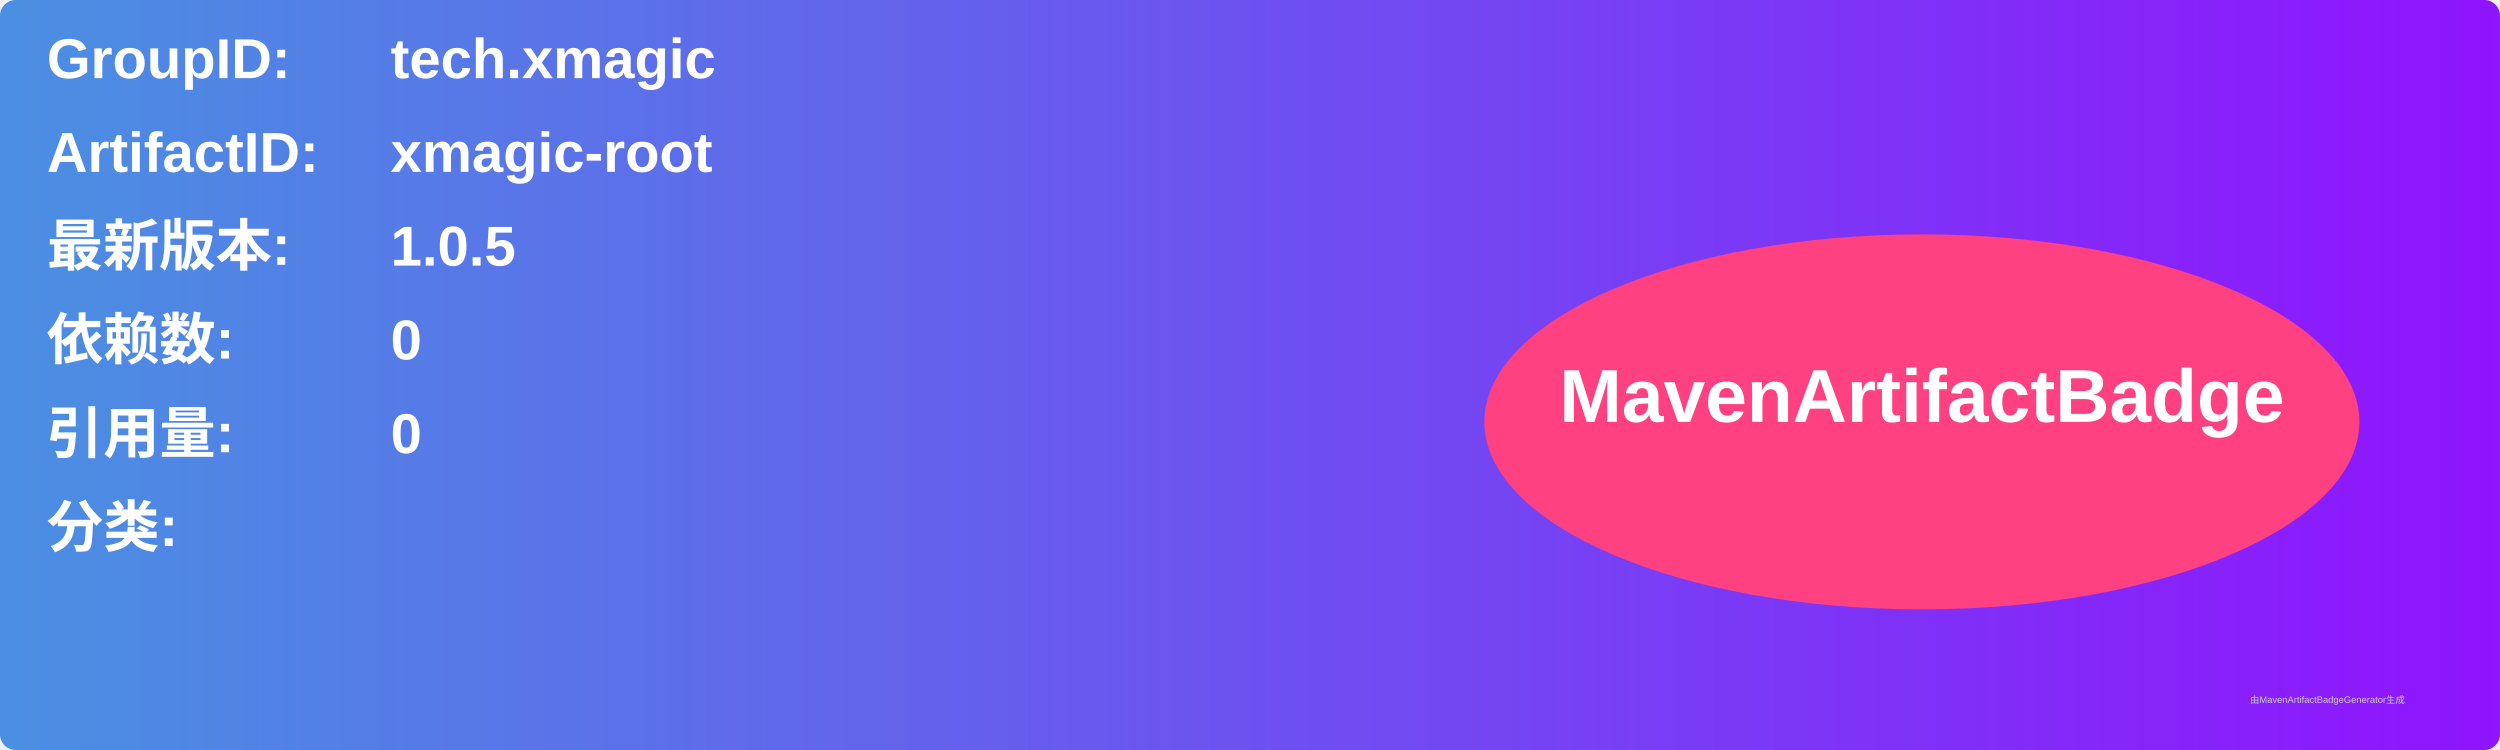
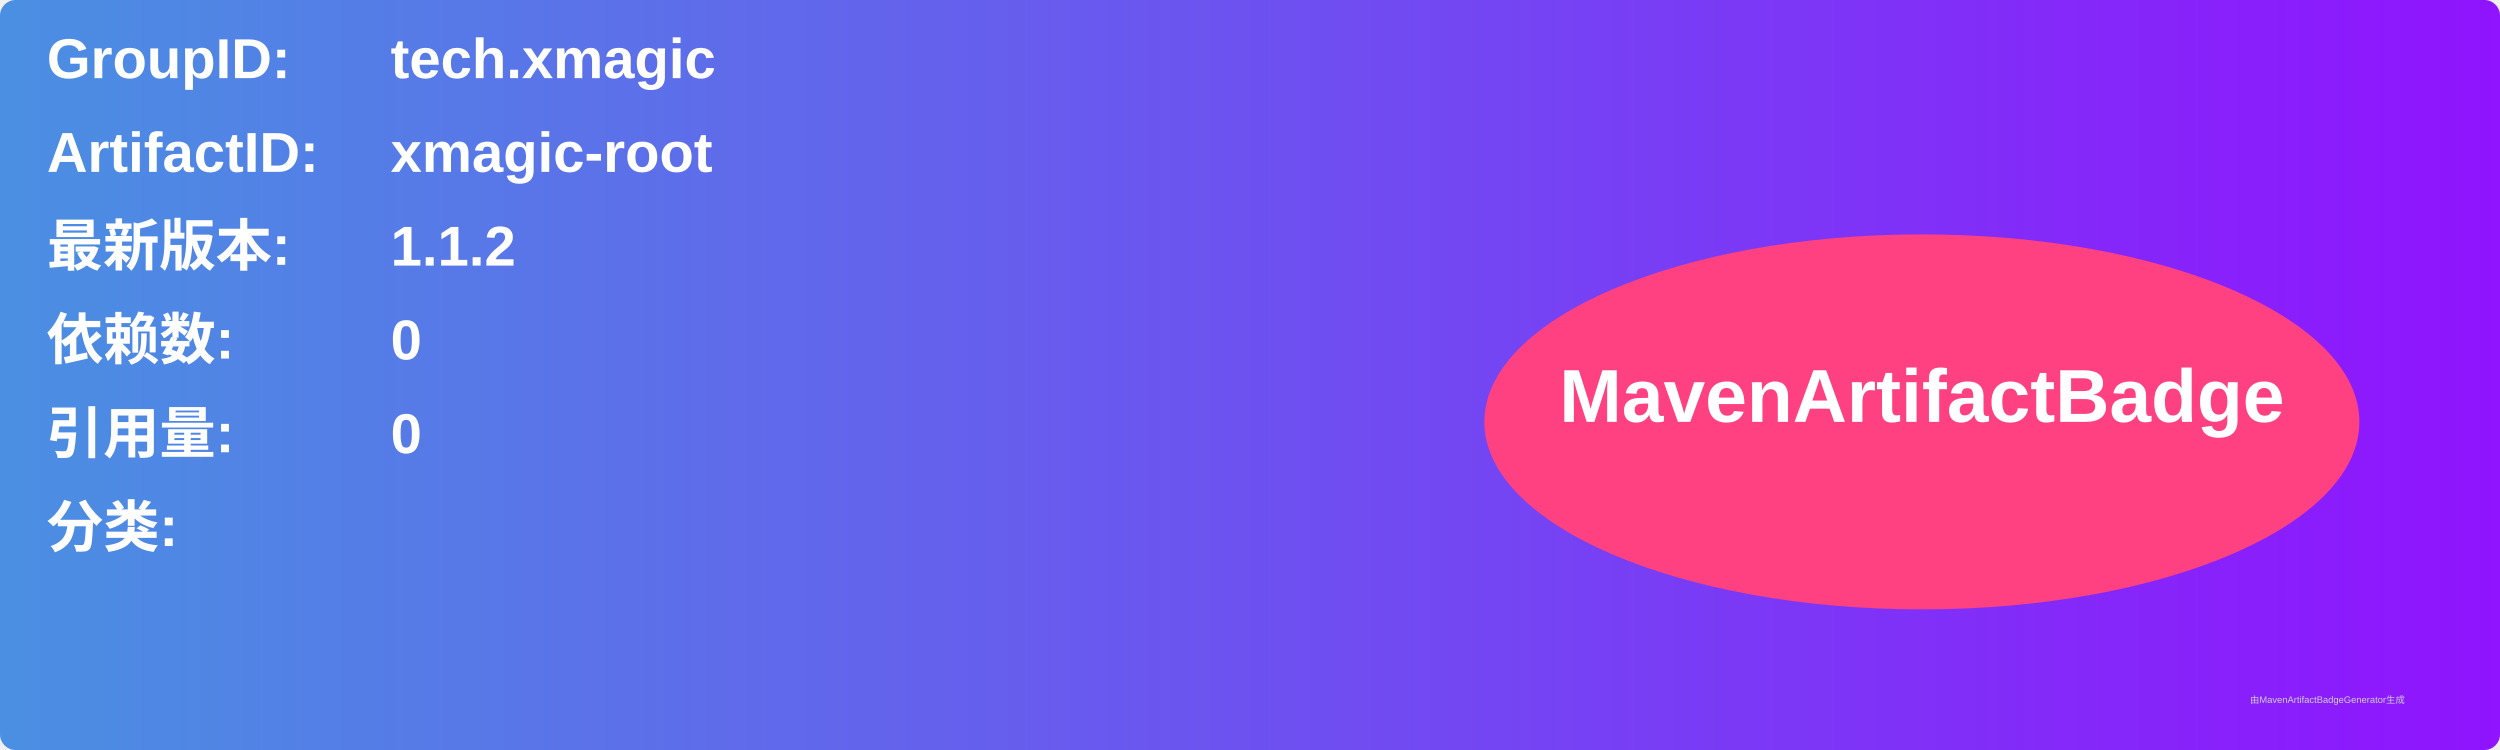
<svg xmlns="http://www.w3.org/2000/svg" width="800" height="240" viewBox="0 0 800 240">
  <linearGradient id="grad" x1="0%" y1="0%" x2="100%" y2="0%">
    <stop offset="0%" stop-color="#4a90e2" />
    <stop offset="100%" stop-color="#9013fe" />
  </linearGradient>
  <rect width="100%" height="100%" rx="5" ry="5" fill="url(#grad)" />
  <g transform="translate(15, 15)">
    <text x="0" y="10" font-family="Arial" font-size="18" fill="white" font-weight="bold" width="260">GroupID:</text>
    <text x="110" y="10" font-family="Arial" font-size="18" fill="white" font-weight="bold" width="460">tech.xmagic</text>
    <text x="0" y="40" font-family="Arial" font-size="18" fill="white" font-weight="bold" width="260">ArtifactID:</text>
    <text x="110" y="40" font-family="Arial" font-size="18" fill="white" font-weight="bold" width="460">xmagic-root</text>
    <text x="0" y="70" font-family="Arial" font-size="18" fill="white" font-weight="bold">最新版本:</text>
    <text x="110" y="70" font-family="Arial" font-size="18" fill="white" font-weight="bold">
-       <tspan font-weight="bold">1.0.5</tspan>
+       <tspan font-weight="bold">1.1.2</tspan>
    </text>
    <text x="0" y="100" font-family="Arial" font-size="18" fill="white" font-weight="bold">依赖数: </text>
    <text x="110" y="100" font-family="Arial" font-size="18" fill="white">
      <tspan font-weight="bold">0</tspan>
    </text>
    <text x="0" y="130" font-family="Arial" font-size="18" fill="white" font-weight="bold">引用量: </text>
    <text x="110" y="130" font-family="Arial" font-size="18" fill="white">
      <tspan font-weight="bold">0</tspan>
    </text>
    <text x="0" y="160" font-family="Arial" font-size="18" fill="white" font-weight="bold">分类:</text>
    <text x="10" y="190" font-family="Arial" font-size="10" fill="white">
      <tspan font-weight="bold" />
    </text>
    <ellipse cx="600" cy="120" rx="140" ry="60" fill="#ff4081" />
    <text x="600" y="120" text-anchor="middle" font-family="Arial" font-size="24" fill="white" font-weight="bold">MavenArtifactBadge</text>
  </g>
  <text x="720" y="225" font-family="Arial" font-size="3" fill="#d0d0d0">由MavenArtifactBadgeGenerator生成</text>
</svg>
